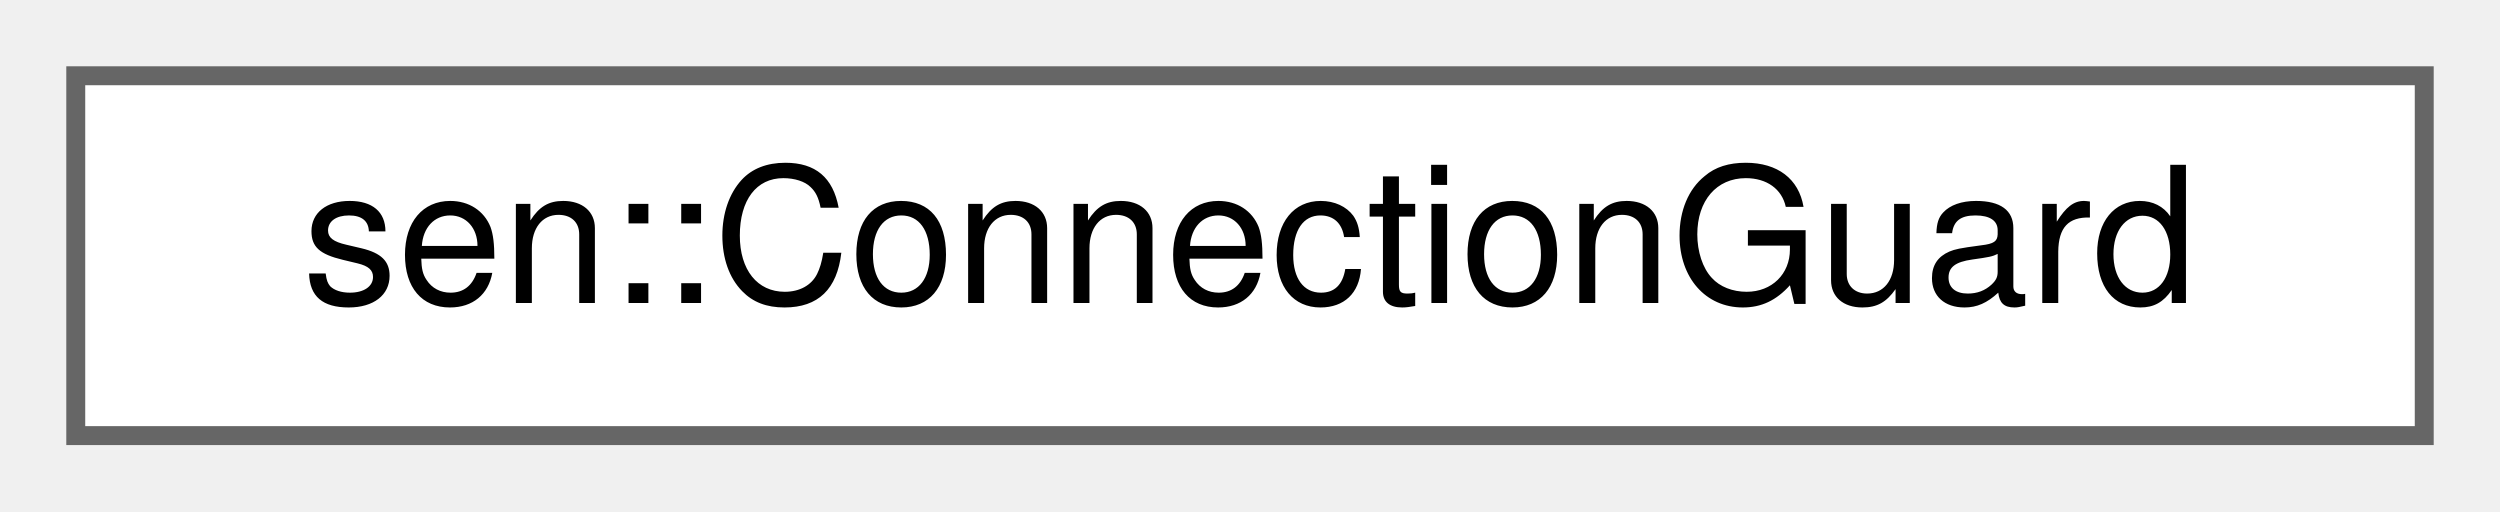
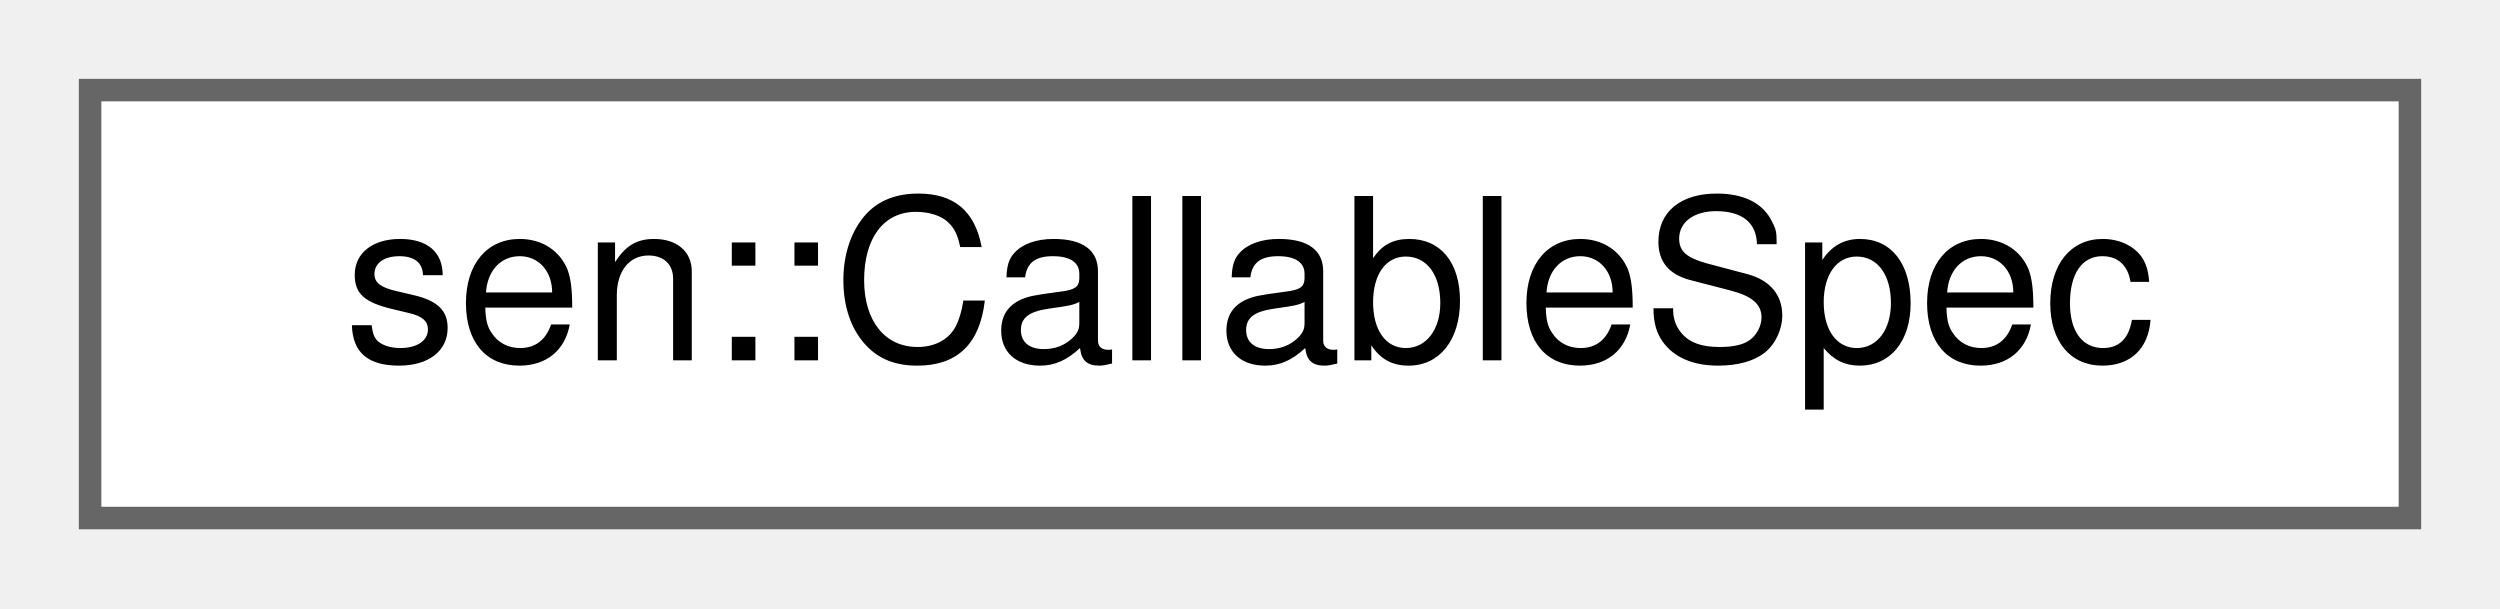
- <svg xmlns="http://www.w3.org/2000/svg" xmlns:xlink="http://www.w3.org/1999/xlink" width="132pt" height="27pt" viewBox="0.00 0.00 132.00 27.00">
+ <svg xmlns="http://www.w3.org/2000/svg" xmlns:xlink="http://www.w3.org/1999/xlink" width="111pt" height="27pt" viewBox="0.00 0.00 111.00 27.00">
  <g id="graph0" class="graph" transform="scale(1 1) rotate(0) translate(4 23)">
    <g id="Node000000" class="node">
      <g id="a_Node000000">
-         <a xlink:href="classsen_1_1_connection_guard.html" target="_top" xlink:title="Unregisters a callback on destruction, unless keep() is called.">
-           <polygon fill="white" stroke="#666666" points="124,-19 0,-19 0,0 124,0 124,-19" />
-           <text text-anchor="middle" x="62" y="-7" font-family="Helvetica,sans-Serif" font-size="10.00">sen::ConnectionGuard</text>
+         <a xlink:href="structsen_1_1_callable_spec.html" target="_top" xlink:title="Data of a callable.">
+           <polygon fill="white" stroke="#666666" points="103,-19 0,-19 0,0 103,0 103,-19" />
+           <text text-anchor="middle" x="51.5" y="-7" font-family="Helvetica,sans-Serif" font-size="10.00">sen::CallableSpec</text>
        </a>
      </g>
    </g>
  </g>
</svg>
